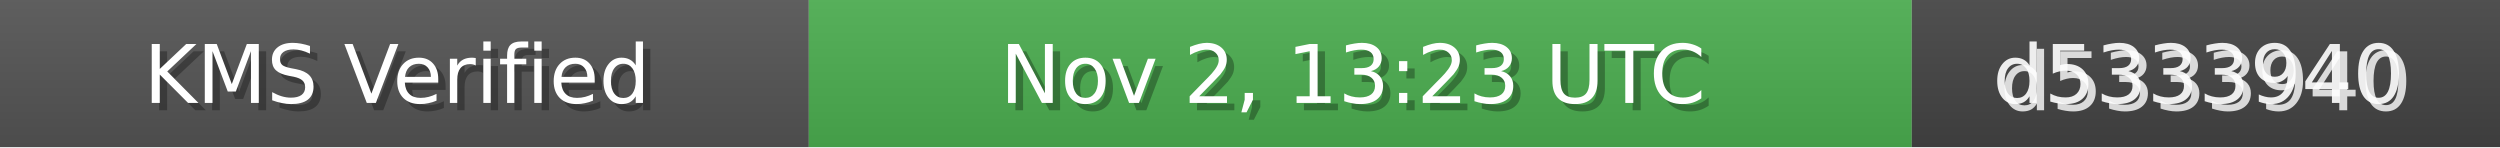
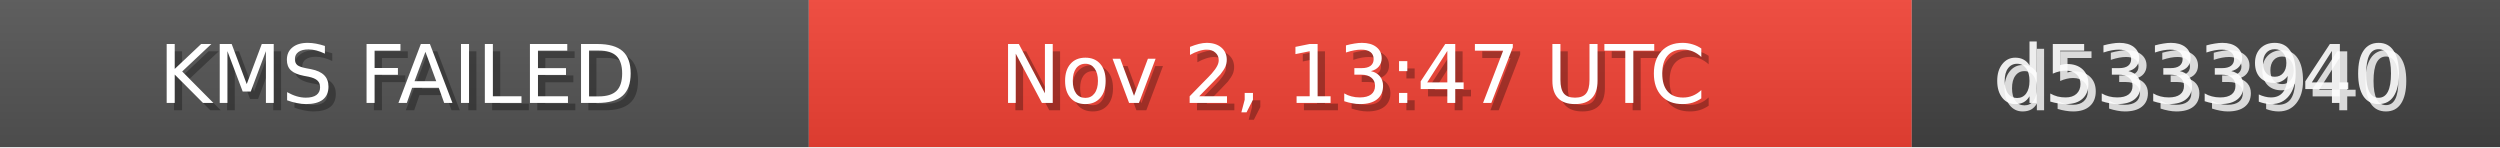
<svg xmlns="http://www.w3.org/2000/svg" width="340" height="20" role="img">
  <linearGradient id="bg" x2="0" y2="100%">
    <stop offset="0" stop-color="#bbb" stop-opacity=".1" />
    <stop offset="1" stop-opacity=".1" />
  </linearGradient>
  <rect width="110" height="20" fill="#555" />
-   <rect x="110" width="150" height="20" fill="#4CAF50" />
+   <rect x="110" width="150" height="20" fill="#F44336" />
  <rect x="260" width="80" height="20" fill="#444" />
  <rect width="340" height="20" fill="url(#bg)" />
  <g fill="#fff" text-anchor="middle" font-family="Verdana,Geneva,DejaVu Sans,sans-serif" font-size="11">
-     <text x="55" y="15" fill="#000" fill-opacity=".3">KMS Verified</text>
-     <text x="54" y="14">KMS Verified</text>
-     <text x="185" y="15" fill="#000" fill-opacity=".3">Nov 2, 13:23 UTC</text>
-     <text x="184" y="14">Nov 2, 13:23 UTC</text>
+     <text x="55" y="15" fill="#000" fill-opacity=".3">KMS FAILED</text>
+     <text x="54" y="14">KMS FAILED</text>
+     <text x="185" y="15" fill="#000" fill-opacity=".3">Nov 2, 13:47 UTC</text>
+     <text x="184" y="14">Nov 2, 13:47 UTC</text>
    <text x="300" y="15" fill="#fff" fill-opacity=".8">d5333940</text>
    <text x="299" y="14" fill="#fff" fill-opacity=".9">d5333940</text>
  </g>
</svg>
